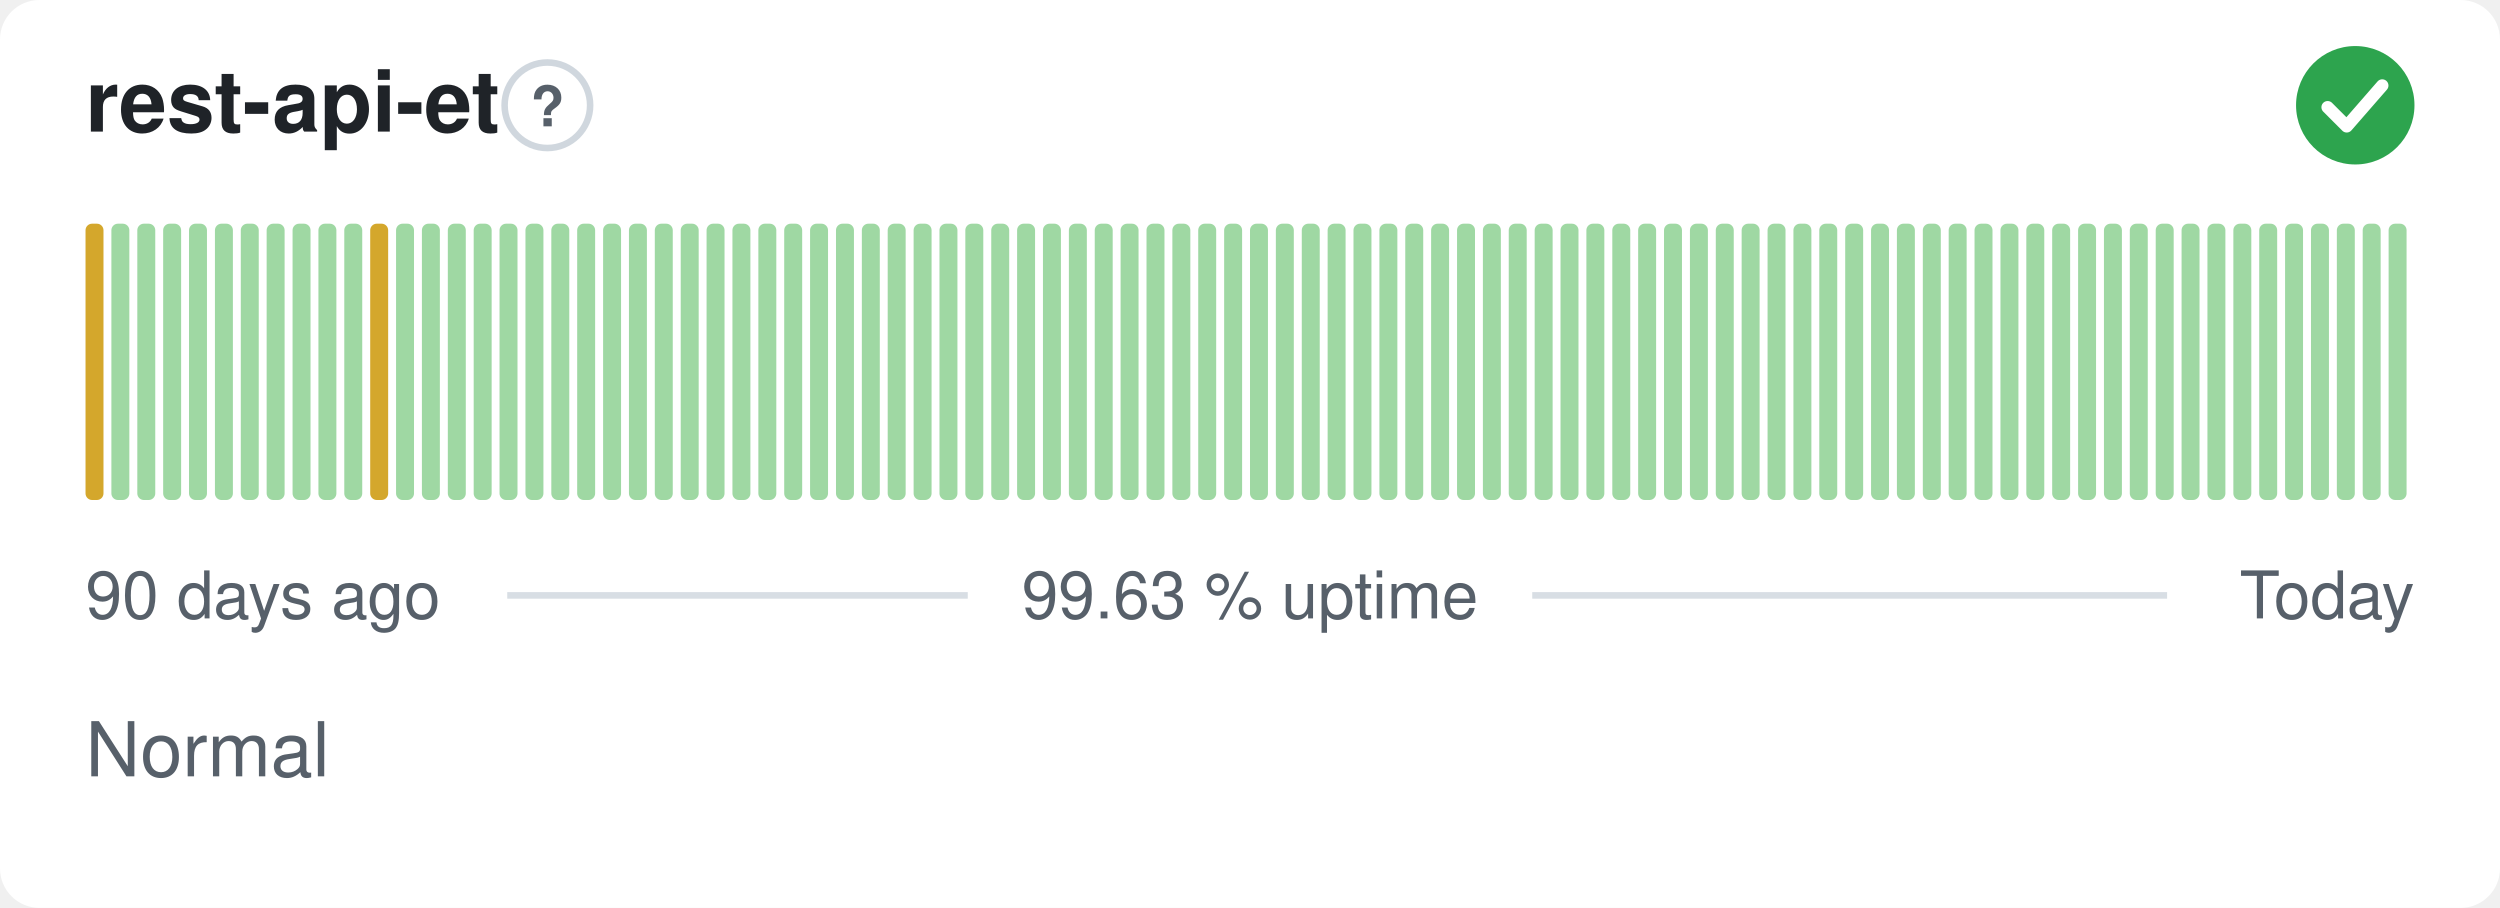
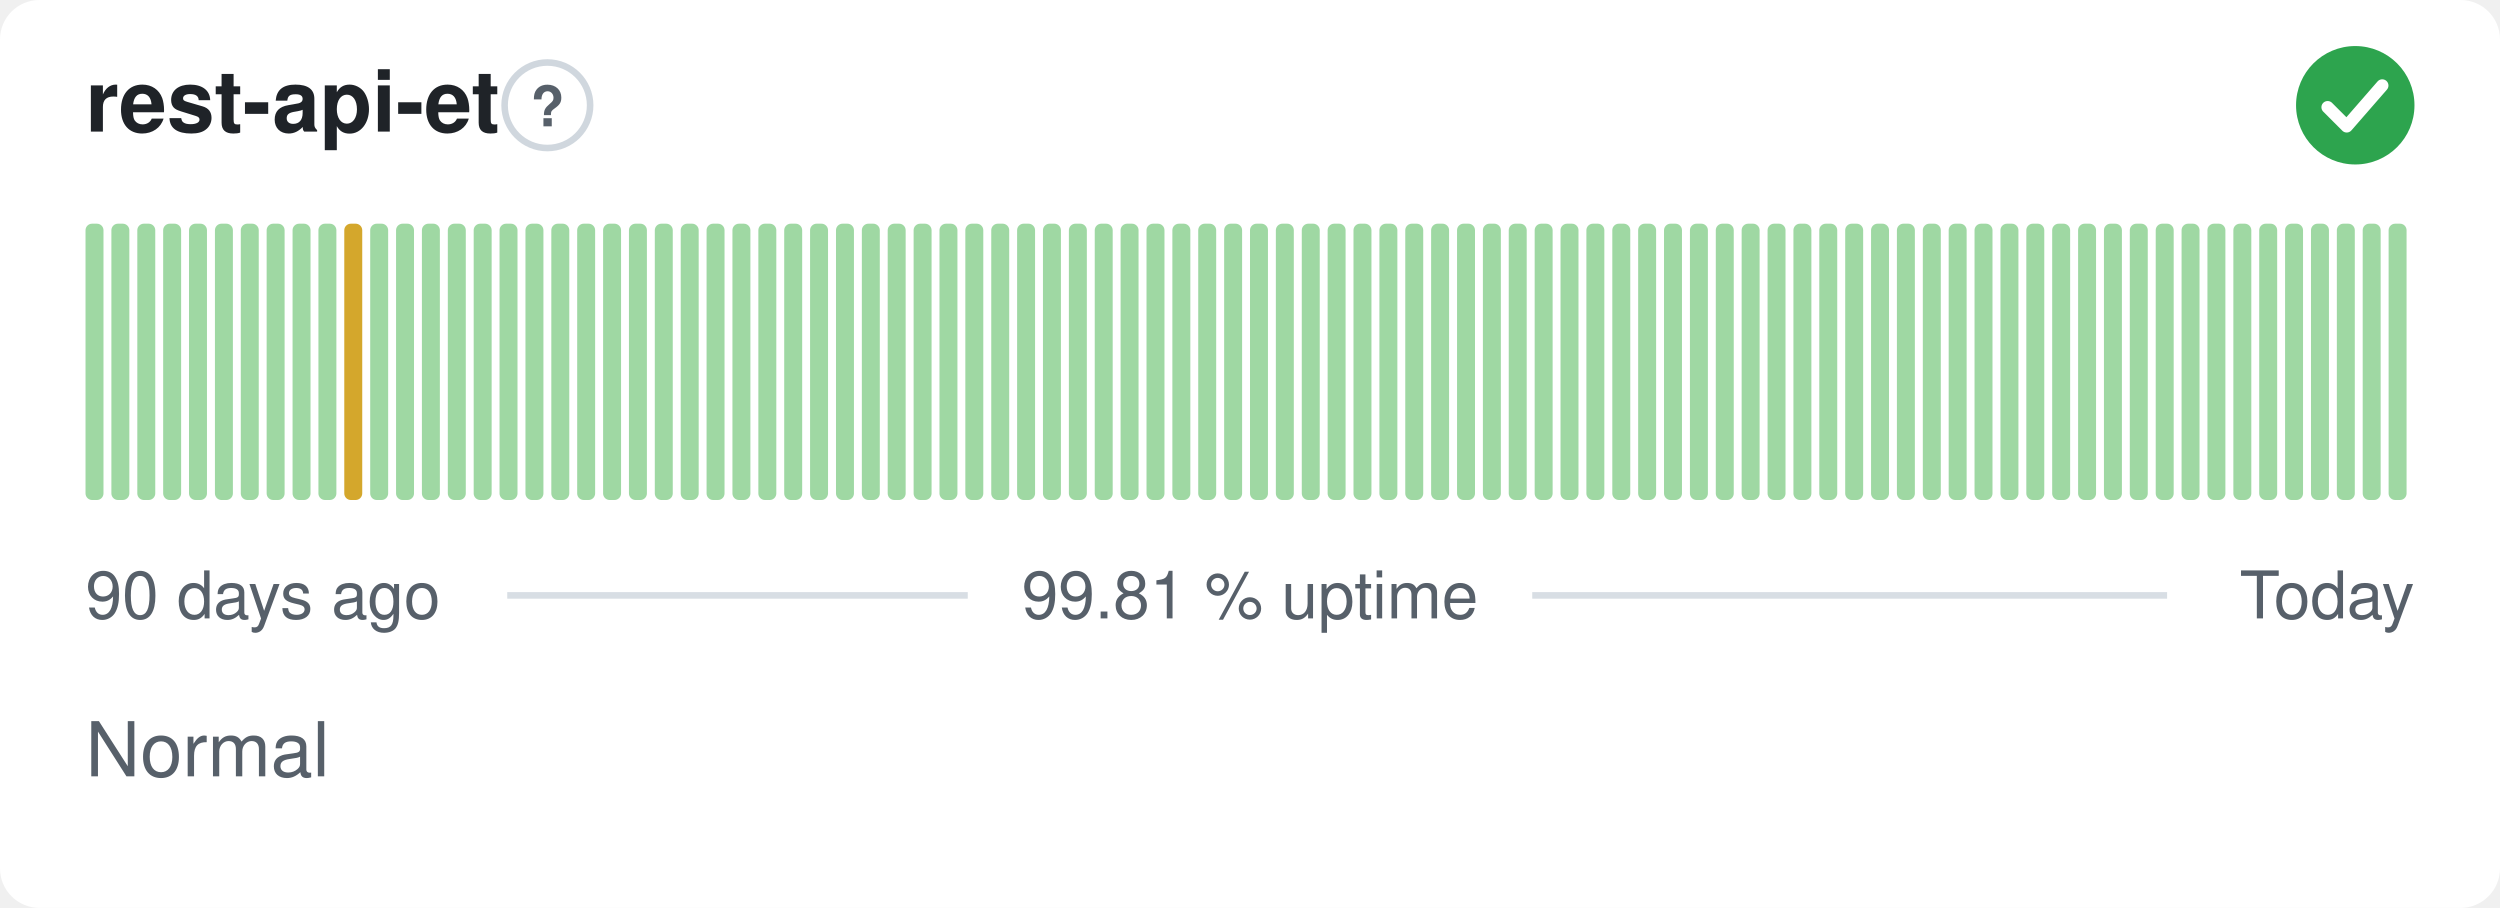
- <svg xmlns="http://www.w3.org/2000/svg" width="380" height="138" viewBox="0 0 380 138" role="img" aria-label="rest-api-et: Normal, 99.63 % uptime over the last 90 days" font-family="-apple-system,BlinkMacSystemFont,'Segoe UI',Helvetica,Arial,sans-serif">
+ <svg xmlns="http://www.w3.org/2000/svg" width="380" height="138" viewBox="0 0 380 138" role="img" aria-label="rest-api-et: Normal, 99.81 % uptime over the last 90 days" font-family="-apple-system,BlinkMacSystemFont,'Segoe UI',Helvetica,Arial,sans-serif">
  <style>
    @media (prefers-color-scheme: dark) {
      .bg { fill: #0d1117 }
      .title { fill: #e6edf3 }
      .muted { fill: #8b949e }
      .hint { stroke: #30363d }
      .rule { stroke: #30363d }
      .nodata { fill: #21262d }
    }
  </style>
  <rect class="bg" width="380" height="138" rx="6" fill="#ffffff" />
  <text class="title" x="13" y="20" font-size="13" font-weight="600" fill="#1f2328">rest-api-et</text>
  <circle class="hint" cx="83.2" cy="16" r="6.5" fill="none" stroke="#d0d7de" stroke-width="1" />
  <text class="muted" x="83.2" y="19.2" text-anchor="middle" font-size="8.5" font-weight="700" fill="#57606a">?</text>
  <circle cx="358" cy="16" r="9" fill="#2da44e" />
  <path d="M353.80 16.30l2.90 2.90 5.40 -6.20" fill="none" stroke="#fff" stroke-width="1.89" stroke-linecap="round" stroke-linejoin="round" />
-   <rect x="13.00" y="34.00" width="2.73" height="42.00" rx="1" fill="#d4a72c" />
+   <rect x="13.00" y="34.00" width="2.73" height="42.00" rx="1" fill="#9fd8a3" />
  <rect x="16.93" y="34.00" width="2.73" height="42.00" rx="1" fill="#9fd8a3" />
  <rect x="20.87" y="34.00" width="2.73" height="42.00" rx="1" fill="#9fd8a3" />
  <rect x="24.80" y="34.00" width="2.73" height="42.00" rx="1" fill="#9fd8a3" />
  <rect x="28.73" y="34.00" width="2.73" height="42.00" rx="1" fill="#9fd8a3" />
  <rect x="32.67" y="34.00" width="2.73" height="42.00" rx="1" fill="#9fd8a3" />
  <rect x="36.60" y="34.00" width="2.73" height="42.00" rx="1" fill="#9fd8a3" />
  <rect x="40.53" y="34.00" width="2.73" height="42.00" rx="1" fill="#9fd8a3" />
  <rect x="44.47" y="34.00" width="2.73" height="42.00" rx="1" fill="#9fd8a3" />
  <rect x="48.40" y="34.00" width="2.73" height="42.00" rx="1" fill="#9fd8a3" />
-   <rect x="52.33" y="34.00" width="2.73" height="42.00" rx="1" fill="#9fd8a3" />
-   <rect x="56.27" y="34.00" width="2.73" height="42.00" rx="1" fill="#d4a72c" />
+   <rect x="52.33" y="34.00" width="2.73" height="42.00" rx="1" fill="#d4a72c" />
+   <rect x="56.27" y="34.00" width="2.73" height="42.00" rx="1" fill="#9fd8a3" />
  <rect x="60.20" y="34.00" width="2.73" height="42.00" rx="1" fill="#9fd8a3" />
  <rect x="64.13" y="34.00" width="2.73" height="42.00" rx="1" fill="#9fd8a3" />
  <rect x="68.07" y="34.00" width="2.73" height="42.00" rx="1" fill="#9fd8a3" />
  <rect x="72.00" y="34.00" width="2.73" height="42.00" rx="1" fill="#9fd8a3" />
  <rect x="75.93" y="34.00" width="2.73" height="42.00" rx="1" fill="#9fd8a3" />
  <rect x="79.87" y="34.00" width="2.73" height="42.00" rx="1" fill="#9fd8a3" />
  <rect x="83.80" y="34.00" width="2.73" height="42.00" rx="1" fill="#9fd8a3" />
  <rect x="87.73" y="34.00" width="2.73" height="42.00" rx="1" fill="#9fd8a3" />
  <rect x="91.67" y="34.00" width="2.73" height="42.00" rx="1" fill="#9fd8a3" />
  <rect x="95.60" y="34.00" width="2.73" height="42.00" rx="1" fill="#9fd8a3" />
  <rect x="99.53" y="34.00" width="2.73" height="42.00" rx="1" fill="#9fd8a3" />
  <rect x="103.47" y="34.00" width="2.73" height="42.00" rx="1" fill="#9fd8a3" />
  <rect x="107.40" y="34.00" width="2.73" height="42.00" rx="1" fill="#9fd8a3" />
  <rect x="111.33" y="34.00" width="2.73" height="42.00" rx="1" fill="#9fd8a3" />
  <rect x="115.27" y="34.00" width="2.73" height="42.00" rx="1" fill="#9fd8a3" />
  <rect x="119.20" y="34.00" width="2.73" height="42.00" rx="1" fill="#9fd8a3" />
  <rect x="123.13" y="34.00" width="2.73" height="42.00" rx="1" fill="#9fd8a3" />
  <rect x="127.07" y="34.00" width="2.73" height="42.00" rx="1" fill="#9fd8a3" />
  <rect x="131.00" y="34.00" width="2.73" height="42.00" rx="1" fill="#9fd8a3" />
  <rect x="134.93" y="34.00" width="2.73" height="42.00" rx="1" fill="#9fd8a3" />
  <rect x="138.87" y="34.00" width="2.73" height="42.00" rx="1" fill="#9fd8a3" />
  <rect x="142.80" y="34.00" width="2.73" height="42.00" rx="1" fill="#9fd8a3" />
  <rect x="146.73" y="34.00" width="2.73" height="42.00" rx="1" fill="#9fd8a3" />
  <rect x="150.67" y="34.00" width="2.73" height="42.00" rx="1" fill="#9fd8a3" />
  <rect x="154.60" y="34.00" width="2.73" height="42.00" rx="1" fill="#9fd8a3" />
  <rect x="158.53" y="34.00" width="2.73" height="42.00" rx="1" fill="#9fd8a3" />
  <rect x="162.47" y="34.00" width="2.73" height="42.00" rx="1" fill="#9fd8a3" />
  <rect x="166.40" y="34.00" width="2.73" height="42.00" rx="1" fill="#9fd8a3" />
  <rect x="170.33" y="34.00" width="2.73" height="42.00" rx="1" fill="#9fd8a3" />
  <rect x="174.27" y="34.00" width="2.73" height="42.00" rx="1" fill="#9fd8a3" />
  <rect x="178.20" y="34.00" width="2.73" height="42.00" rx="1" fill="#9fd8a3" />
  <rect x="182.13" y="34.00" width="2.73" height="42.00" rx="1" fill="#9fd8a3" />
  <rect x="186.07" y="34.00" width="2.73" height="42.00" rx="1" fill="#9fd8a3" />
  <rect x="190.00" y="34.00" width="2.73" height="42.00" rx="1" fill="#9fd8a3" />
  <rect x="193.93" y="34.00" width="2.73" height="42.00" rx="1" fill="#9fd8a3" />
  <rect x="197.87" y="34.00" width="2.73" height="42.00" rx="1" fill="#9fd8a3" />
  <rect x="201.80" y="34.00" width="2.73" height="42.00" rx="1" fill="#9fd8a3" />
  <rect x="205.73" y="34.00" width="2.73" height="42.00" rx="1" fill="#9fd8a3" />
  <rect x="209.67" y="34.00" width="2.73" height="42.00" rx="1" fill="#9fd8a3" />
  <rect x="213.60" y="34.00" width="2.73" height="42.00" rx="1" fill="#9fd8a3" />
  <rect x="217.53" y="34.00" width="2.73" height="42.00" rx="1" fill="#9fd8a3" />
  <rect x="221.47" y="34.00" width="2.73" height="42.00" rx="1" fill="#9fd8a3" />
  <rect x="225.40" y="34.00" width="2.73" height="42.00" rx="1" fill="#9fd8a3" />
  <rect x="229.33" y="34.00" width="2.73" height="42.00" rx="1" fill="#9fd8a3" />
  <rect x="233.27" y="34.00" width="2.73" height="42.00" rx="1" fill="#9fd8a3" />
  <rect x="237.20" y="34.00" width="2.73" height="42.00" rx="1" fill="#9fd8a3" />
  <rect x="241.13" y="34.00" width="2.73" height="42.00" rx="1" fill="#9fd8a3" />
  <rect x="245.07" y="34.00" width="2.73" height="42.00" rx="1" fill="#9fd8a3" />
  <rect x="249.00" y="34.00" width="2.73" height="42.00" rx="1" fill="#9fd8a3" />
  <rect x="252.93" y="34.00" width="2.73" height="42.00" rx="1" fill="#9fd8a3" />
  <rect x="256.87" y="34.00" width="2.73" height="42.00" rx="1" fill="#9fd8a3" />
  <rect x="260.80" y="34.00" width="2.73" height="42.00" rx="1" fill="#9fd8a3" />
  <rect x="264.73" y="34.00" width="2.73" height="42.00" rx="1" fill="#9fd8a3" />
  <rect x="268.67" y="34.00" width="2.73" height="42.00" rx="1" fill="#9fd8a3" />
  <rect x="272.60" y="34.00" width="2.73" height="42.00" rx="1" fill="#9fd8a3" />
  <rect x="276.53" y="34.00" width="2.73" height="42.00" rx="1" fill="#9fd8a3" />
  <rect x="280.47" y="34.00" width="2.73" height="42.00" rx="1" fill="#9fd8a3" />
  <rect x="284.40" y="34.00" width="2.73" height="42.00" rx="1" fill="#9fd8a3" />
  <rect x="288.33" y="34.00" width="2.73" height="42.00" rx="1" fill="#9fd8a3" />
  <rect x="292.27" y="34.00" width="2.73" height="42.00" rx="1" fill="#9fd8a3" />
  <rect x="296.20" y="34.00" width="2.73" height="42.00" rx="1" fill="#9fd8a3" />
  <rect x="300.13" y="34.00" width="2.73" height="42.00" rx="1" fill="#9fd8a3" />
  <rect x="304.07" y="34.00" width="2.73" height="42.00" rx="1" fill="#9fd8a3" />
  <rect x="308.00" y="34.00" width="2.73" height="42.00" rx="1" fill="#9fd8a3" />
  <rect x="311.93" y="34.00" width="2.73" height="42.00" rx="1" fill="#9fd8a3" />
  <rect x="315.87" y="34.00" width="2.73" height="42.00" rx="1" fill="#9fd8a3" />
  <rect x="319.80" y="34.00" width="2.73" height="42.00" rx="1" fill="#9fd8a3" />
  <rect x="323.73" y="34.00" width="2.73" height="42.00" rx="1" fill="#9fd8a3" />
  <rect x="327.67" y="34.00" width="2.73" height="42.00" rx="1" fill="#9fd8a3" />
  <rect x="331.60" y="34.00" width="2.73" height="42.00" rx="1" fill="#9fd8a3" />
  <rect x="335.53" y="34.00" width="2.73" height="42.00" rx="1" fill="#9fd8a3" />
  <rect x="339.47" y="34.00" width="2.73" height="42.00" rx="1" fill="#9fd8a3" />
  <rect x="343.40" y="34.00" width="2.73" height="42.00" rx="1" fill="#9fd8a3" />
  <rect x="347.33" y="34.00" width="2.73" height="42.00" rx="1" fill="#9fd8a3" />
  <rect x="351.27" y="34.00" width="2.73" height="42.00" rx="1" fill="#9fd8a3" />
  <rect x="355.20" y="34.00" width="2.73" height="42.00" rx="1" fill="#9fd8a3" />
  <rect x="359.13" y="34.00" width="2.73" height="42.00" rx="1" fill="#9fd8a3" />
  <rect x="363.07" y="34.00" width="2.73" height="42.00" rx="1" fill="#9fd8a3" />
  <text class="muted" x="13" y="94" font-size="10" fill="#57606a">90 days ago</text>
-   <text class="muted" x="190" y="94" text-anchor="middle" font-size="10" fill="#57606a">99.63 % uptime</text>
+   <text class="muted" x="190" y="94" text-anchor="middle" font-size="10" fill="#57606a">99.81 % uptime</text>
  <text class="muted" x="367" y="94" text-anchor="end" font-size="10" fill="#57606a">Today</text>
  <line class="rule" x1="77.1" y1="90.5" x2="147.1" y2="90.5" stroke="#d8dee4" stroke-width="1" />
  <line class="rule" x1="232.9" y1="90.5" x2="329.4" y2="90.5" stroke="#d8dee4" stroke-width="1" />
  <text class="muted" x="13" y="118" font-size="11.5" fill="#57606a">Normal</text>
</svg>
